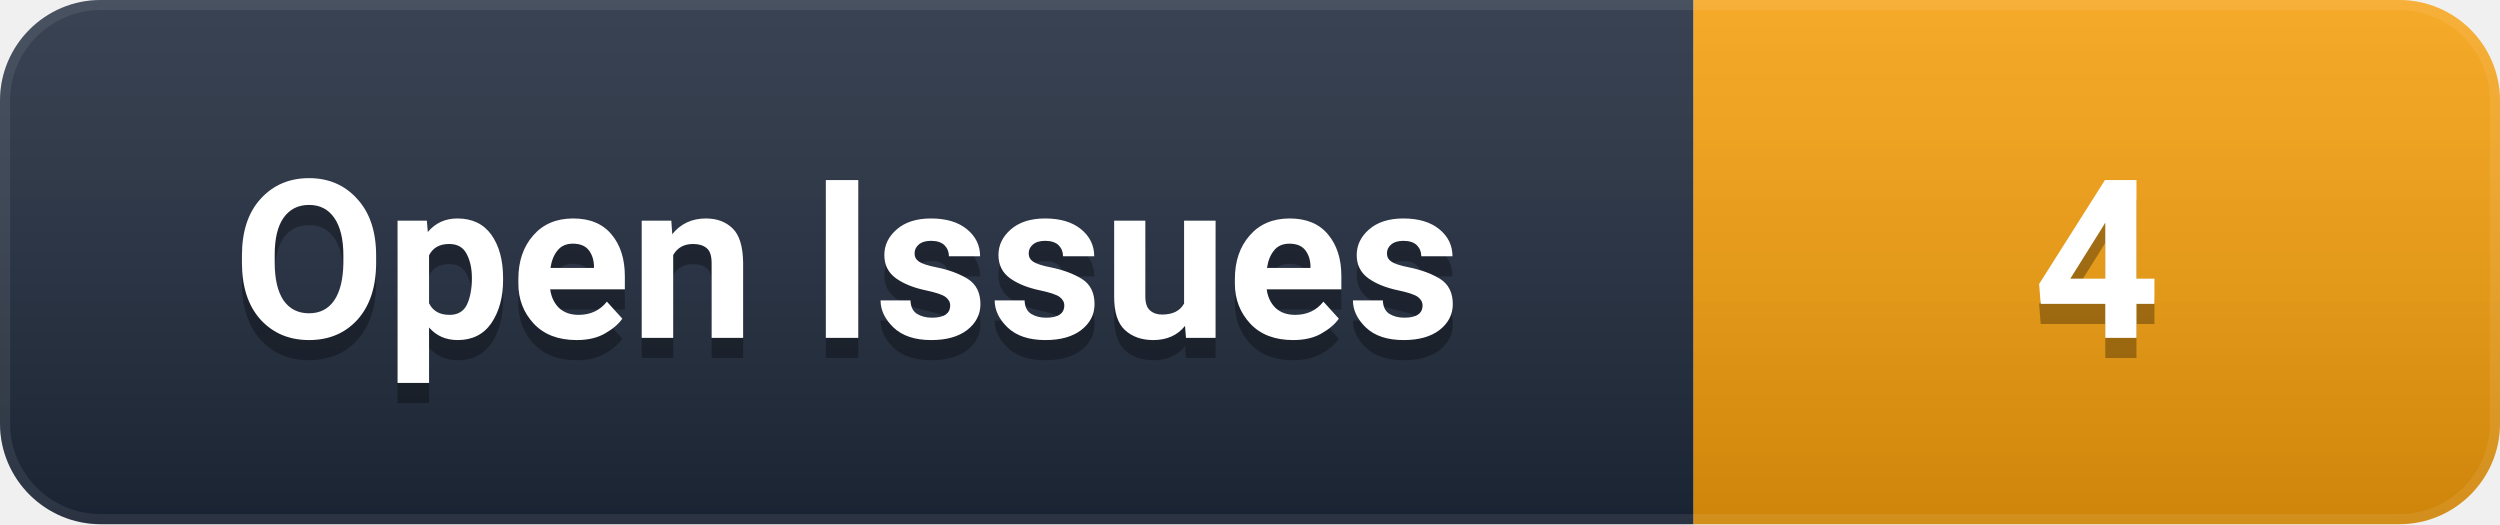
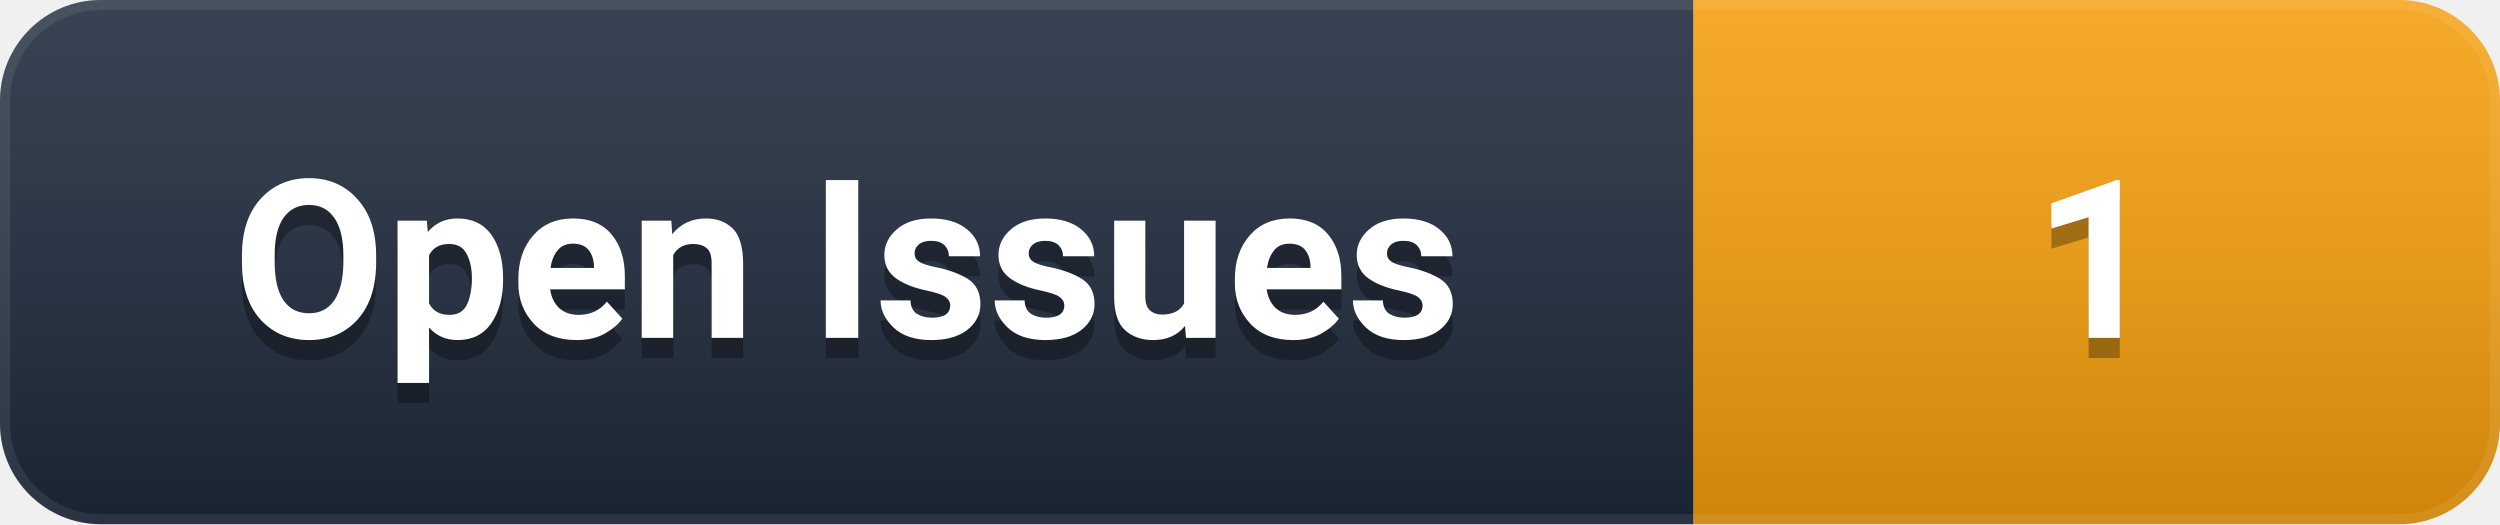
- <svg xmlns="http://www.w3.org/2000/svg" width="124" height="26" viewBox="0 0 124 26" role="img" aria-label="Open Issues: 4">
+ <svg xmlns="http://www.w3.org/2000/svg" width="124" height="26" viewBox="0 0 124 26" role="img" aria-label="Open Issues: 1">
  <defs>
    <linearGradient id="g" x1="0" y1="0" x2="0" y2="1">
      <stop offset="0%" stop-color="#ffffff" stop-opacity="0.12" />
      <stop offset="100%" stop-color="#000000" stop-opacity="0.16" />
    </linearGradient>
    <clipPath id="c">
      <rect width="124" height="26" rx="5" />
    </clipPath>
  </defs>
  <g clip-path="url(#c)">
    <rect width="84" height="26" fill="#1e293b" />
    <rect x="84" width="40" height="26" fill="#F59E0B" />
    <rect width="124" height="26" fill="url(#g)" />
    <rect width="124" height="26" rx="5" fill="none" stroke="#ffffff" stroke-opacity="0.08" stroke-width="1" />
  </g>
  <g font-family="-apple-system, BlinkMacSystemFont, 'Segoe UI', Roboto, 'Helvetica Neue', Arial, sans-serif" font-size="11" font-weight="600" text-anchor="middle" dominant-baseline="central">
    <text x="42.0" y="14" fill="#000000" opacity="0.3">Open Issues</text>
    <text x="42.0" y="13" fill="#ffffff">Open Issues</text>
-     <text x="104.0" y="14" fill="#000000" opacity="0.3">4</text>
-     <text x="104.0" y="13" fill="#ffffff">4</text>
+     <text x="104.0" y="14" fill="#000000" opacity="0.3">1</text>
+     <text x="104.0" y="13" fill="#ffffff">1</text>
  </g>
</svg>
